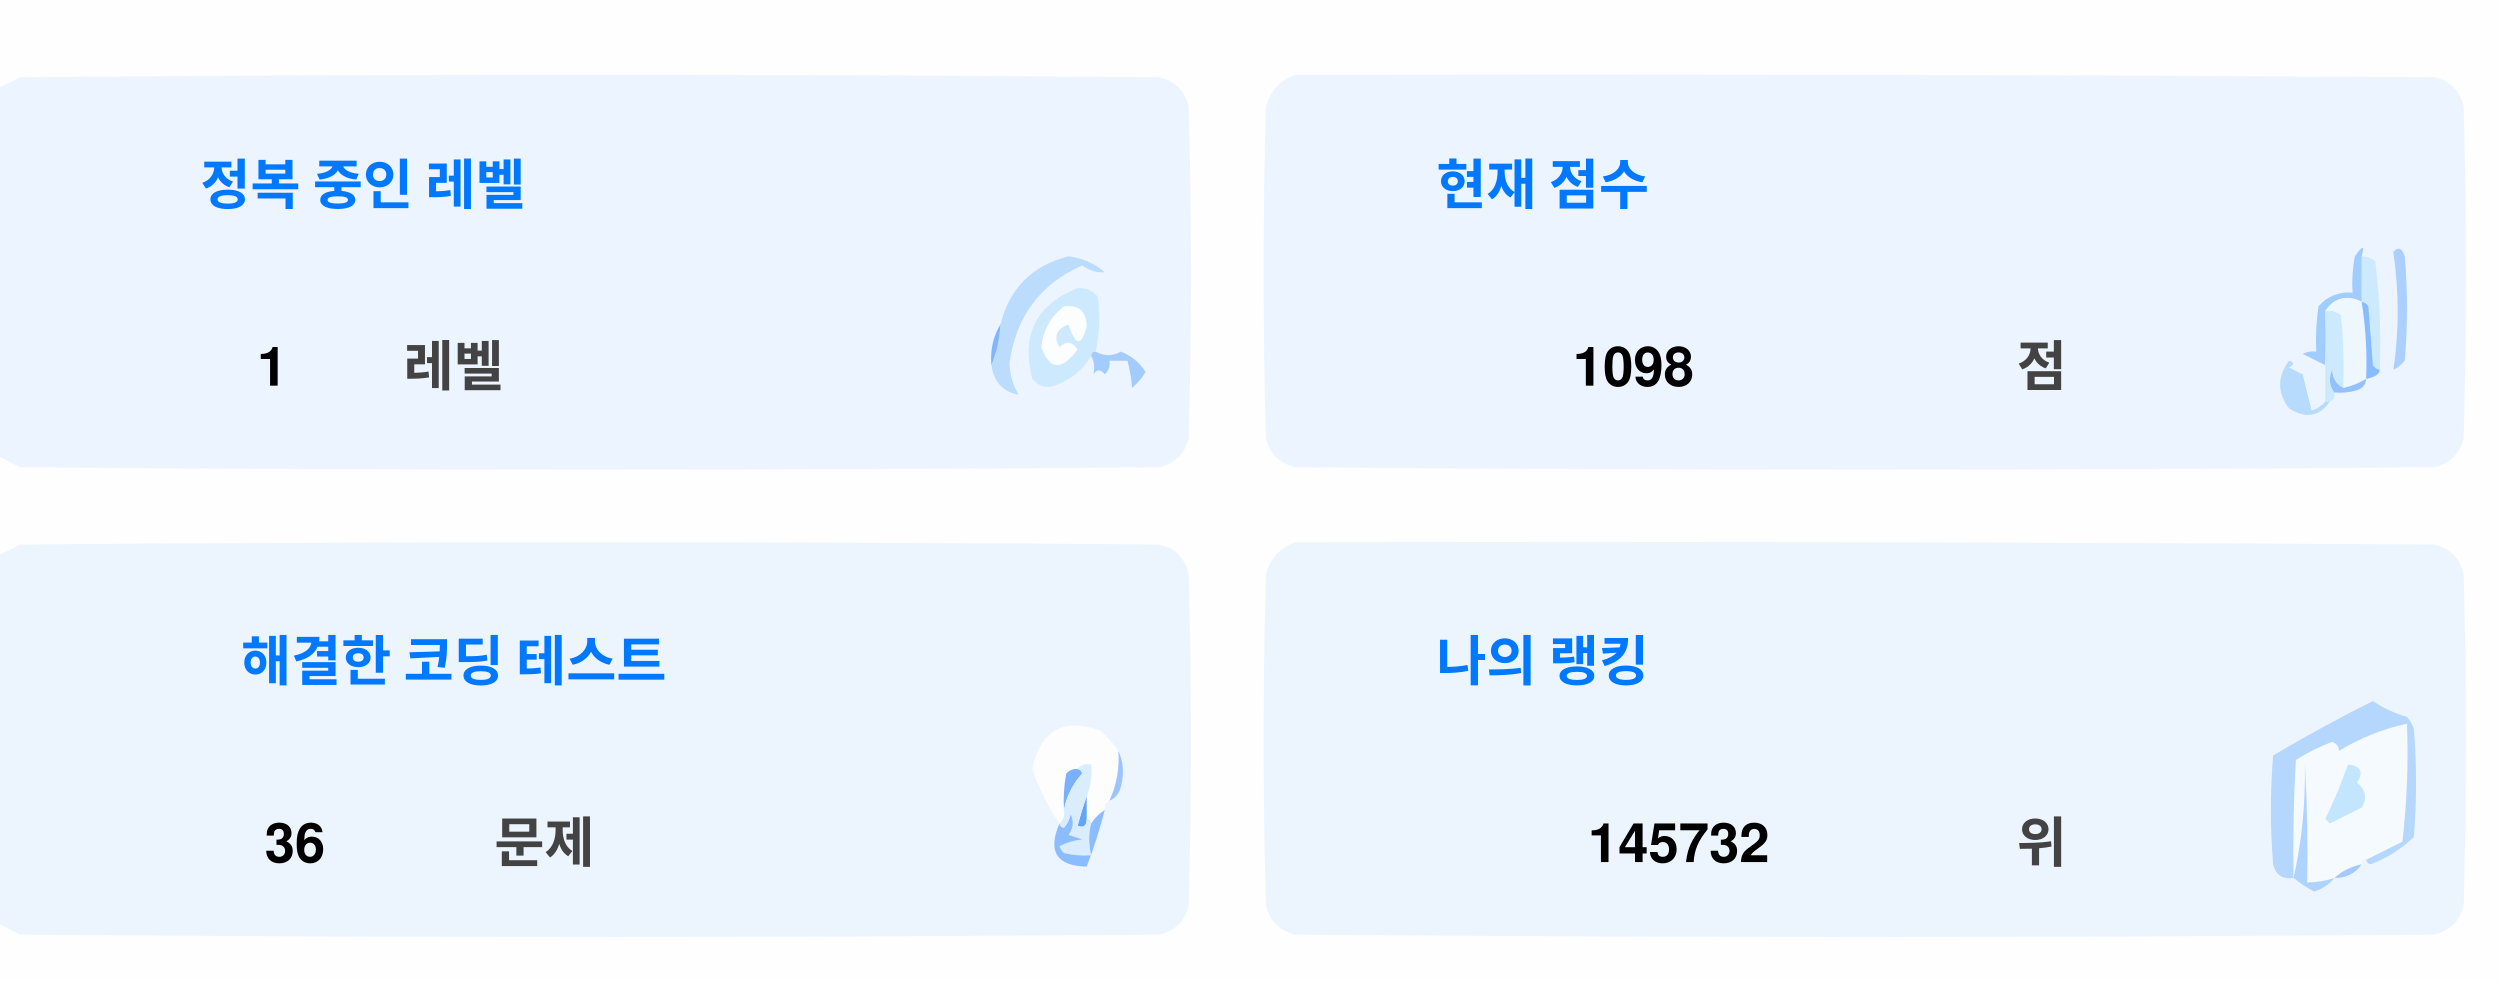
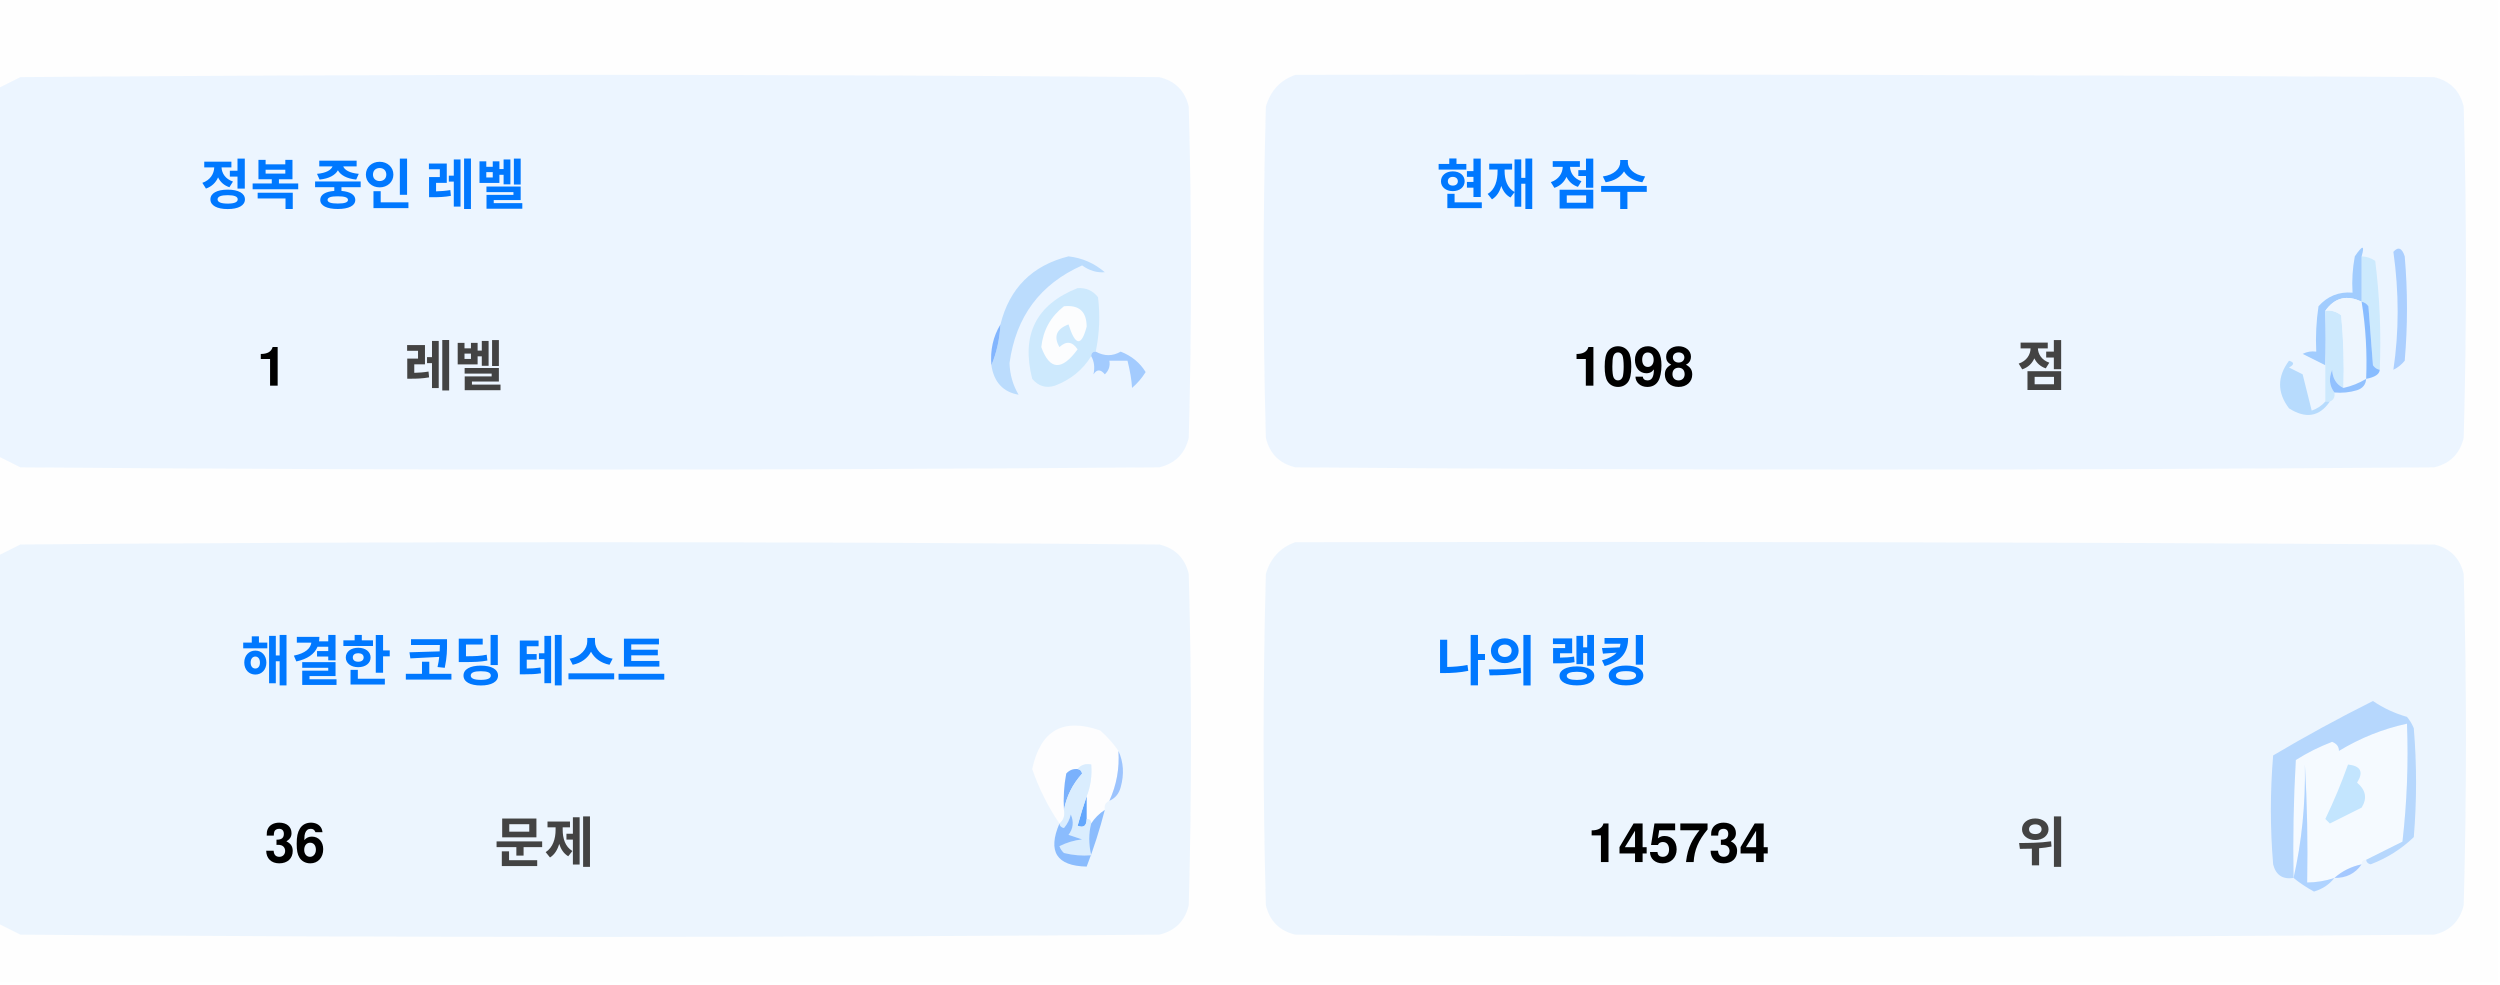
<svg xmlns="http://www.w3.org/2000/svg" version="1.1" width="551px" height="217px" style="shape-rendering:geometricPrecision; text-rendering:geometricPrecision; image-rendering:optimizeQuality; fill-rule:evenodd; clip-rule:evenodd">
  <style>.title {fill: #434343;font-size: 1rem;line-height: 1.5rem;font-weight: bold;font-family: -apple-system, BlinkMacSystemFont, Segoe UI, Helvetica, Arial, sans-serif, Apple Color Emoji, Segoe UI Emoji;}.desc {fill: #434343;font-size: 2.5rem;font-weight: bold;line-height: 1.5rem;font-family: -apple-system, BlinkMacSystemFont, Segoe UI, Helvetica, Arial, sans-serif, Apple Color Emoji, Segoe UI Emoji;}.desc-2 {fill: #434343;font-size: 1rem;font-weight: bold;line-height: 1.5rem;font-family: -apple-system, BlinkMacSystemFont, Segoe UI, Helvetica, Arial, sans-serif, Apple Color Emoji, Segoe UI Emoji;}.text, .desc {animation: twinkling 4s ease-in-out infinite;}@keyframes twinkling {40% { opacity: 1; }50% { opacity: 0.5; }60% { opacity: 1; }70% { opacity: 0.5; }80% { opacity: 1; }}</style>
  <g>
    <path style="opacity:1" fill="#fefefe" d="M -0.5,-0.5 C 183.167,-0.5 366.833,-0.5 550.5,-0.5C 550.5,71.833 550.5,144.167 550.5,216.5C 366.833,216.5 183.167,216.5 -0.5,216.5C -0.5,212.167 -0.5,207.833 -0.5,203.5C 1.14,204.32 2.807,205.153 4.5,206C 88.167,206.667 171.833,206.667 255.5,206C 259,205.167 261.167,203 262,199.5C 262.667,175.167 262.667,150.833 262,126.5C 261.167,123 259,120.833 255.5,120C 171.833,119.333 88.167,119.333 4.5,120C 2.807,120.847 1.14,121.68 -0.5,122.5C -0.5,115.167 -0.5,107.833 -0.5,100.5C 1.14,101.32 2.807,102.153 4.5,103C 88.167,103.667 171.833,103.667 255.5,103C 259,102.167 261.167,100 262,96.5C 262.667,72.167 262.667,47.833 262,23.5C 261.167,20 259,17.833 255.5,17C 171.833,16.333 88.167,16.333 4.5,17C 2.807,17.847 1.14,18.68 -0.5,19.5C -0.5,12.833 -0.5,6.167 -0.5,-0.5 Z" />
  </g>
  <g>
    <path style="opacity:1" fill="#ecf5ff" d="M -0.5,100.5 C -0.5,73.5 -0.5,46.5 -0.5,19.5C 1.14,18.68 2.807,17.847 4.5,17C 88.167,16.333 171.833,16.333 255.5,17C 259,17.833 261.167,20 262,23.5C 262.667,47.833 262.667,72.167 262,96.5C 261.167,100 259,102.167 255.5,103C 171.833,103.667 88.167,103.667 4.5,103C 2.807,102.153 1.14,101.32 -0.5,100.5 Z" />
  </g>
  <g>
    <path style="opacity:1" fill="#ecf5ff" d="M 285.5,16.5 C 369.167,16.333 452.834,16.5 536.5,17C 540,17.833 542.167,20 543,23.5C 543.667,47.833 543.667,72.167 543,96.5C 542.167,100 540,102.167 536.5,103C 452.833,103.667 369.167,103.667 285.5,103C 282,102.167 279.833,100 279,96.5C 278.333,72.167 278.333,47.833 279,23.5C 280.018,19.985 282.185,17.652 285.5,16.5 Z" />
  </g>
  <g>
    <path style="opacity:1" fill="#cdeafd" d="M 520.5,56.5 C 521.583,56.539 522.583,56.873 523.5,57.5C 524.498,65.472 524.831,73.472 524.5,81.5C 523.883,81.389 523.383,81.056 523,80.5C 522.667,76.167 522.333,71.833 522,67.5C 521.617,66.944 521.117,66.611 520.5,66.5C 520.5,63.167 520.5,59.833 520.5,56.5 Z" />
  </g>
  <g>
    <path style="opacity:1" fill="#abcfff" d="M 527.5,55.5 C 528.566,54.308 529.399,54.641 530,56.5C 530.667,64.167 530.667,71.833 530,79.5C 529.311,80.357 528.478,81.023 527.5,81.5C 528.758,73.08 528.758,64.414 527.5,55.5 Z" />
  </g>
  <g>
    <path style="opacity:1" fill="#bbdcfd" d="M 218.5,80.5 C 219.657,77.727 220.324,74.727 220.5,71.5C 222.49,63.51 227.49,58.51 235.5,56.5C 238.528,56.847 241.194,58.014 243.5,60C 241.744,60.141 240.078,59.641 238.5,58.5C 229.247,62.607 223.914,69.773 222.5,80C 222.565,82.526 223.232,84.859 224.5,87C 221.07,86.397 219.07,84.231 218.5,80.5 Z" />
  </g>
  <g>
    <path style="opacity:1" fill="#cde9fd" d="M 241.5,77.5 C 240.833,77.5 240.5,77.833 240.5,78.5C 238.628,81.529 235.961,83.695 232.5,85C 230.536,85.624 228.869,85.124 227.5,83.5C 225.021,73.791 228.354,67.124 237.5,63.5C 239.374,63.39 240.874,64.056 242,65.5C 242.497,69.524 242.331,73.524 241.5,77.5 Z" />
  </g>
  <g>
    <path style="opacity:1" fill="#fcfdfe" d="M 234.5,67.5 C 237.826,67.162 239.493,68.662 239.5,72C 238.334,76.434 237,76.267 235.5,71.5C 232.832,72.515 232.166,74.182 233.5,76.5C 235.017,75.089 236.351,75.256 237.5,77C 234.006,81.771 231.34,81.605 229.5,76.5C 229.904,72.771 231.571,69.771 234.5,67.5 Z" />
  </g>
  <g>
    <path style="opacity:1" fill="#a1ccfe" d="M 520.5,56.5 C 520.5,59.833 520.5,63.167 520.5,66.5C 517.238,64.922 514.572,65.589 512.5,68.5C 512.617,72.81 512.617,76.81 512.5,80.5C 510.86,79.68 509.193,78.847 507.5,78C 508.448,77.517 509.448,77.35 510.5,77.5C 510.335,74.15 510.502,70.817 511,67.5C 512.995,65.253 515.495,64.253 518.5,64.5C 518.336,61.813 518.503,59.146 519,56.5C 520.731,53.969 521.231,53.969 520.5,56.5 Z" />
  </g>
  <g>
    <path style="opacity:1" fill="#cde9fd" d="M 512.5,68.5 C 513.822,68.33 514.989,68.663 516,69.5C 516.499,74.823 516.666,80.156 516.5,85.5C 514.955,84.77 514.122,83.437 514,81.5C 513.22,83.387 513.387,85.054 514.5,86.5C 514.672,87.492 514.338,88.158 513.5,88.5C 513.167,88.5 512.833,88.5 512.5,88.5C 512.5,85.833 512.5,83.167 512.5,80.5C 512.617,76.81 512.617,72.81 512.5,68.5 Z" />
  </g>
  <g>
    <path style="opacity:1" fill="#eef6fe" d="M 520.5,66.5 C 521.407,72.106 521.74,77.773 521.5,83.5C 519.95,84.441 518.284,85.108 516.5,85.5C 516.666,80.156 516.499,74.823 516,69.5C 514.989,68.663 513.822,68.33 512.5,68.5C 514.572,65.589 517.238,64.922 520.5,66.5 Z" />
  </g>
  <g>
    <path style="opacity:1" fill="#88bcff" d="M 520.5,66.5 C 521.117,66.611 521.617,66.944 522,67.5C 522.333,71.833 522.667,76.167 523,80.5C 523.383,81.056 523.883,81.389 524.5,81.5C 524.445,82.469 523.445,83.136 521.5,83.5C 521.74,77.773 521.407,72.106 520.5,66.5 Z" />
  </g>
  <g>
    <path style="opacity:1" fill="#82b5fe" d="M 220.5,71.5 C 220.324,74.727 219.657,77.727 218.5,80.5C 218.215,77.171 218.882,74.171 220.5,71.5 Z" />
  </g>
  <g>
    <path style="opacity:1" fill="#a3cbfe" d="M 240.5,78.5 C 240.5,77.833 240.833,77.5 241.5,77.5C 243.391,78.536 245.224,78.536 247,77.5C 249.391,78.429 251.225,79.929 252.5,82C 251.681,83.319 250.681,84.486 249.5,85.5C 249.409,83.777 249.075,81.777 248.5,79.5C 247.167,79.5 245.833,79.5 244.5,79.5C 244.719,80.675 244.386,81.675 243.5,82.5C 242.575,81.359 241.741,81.359 241,82.5C 241.331,80.981 241.164,79.648 240.5,78.5 Z" />
  </g>
  <g>
    <path style="opacity:1" fill="#b7dbfd" d="M 512.5,88.5 C 512.833,88.5 513.167,88.5 513.5,88.5C 511.199,91.857 508.199,92.357 504.5,90C 501.872,86.535 501.872,83.035 504.5,79.5C 505.696,79.846 505.696,80.346 504.5,81C 505.5,81.5 506.5,82 507.5,82.5C 508.167,85.167 508.833,87.833 509.5,90.5C 510.739,90.058 511.739,89.391 512.5,88.5 Z" />
  </g>
  <g>
    <path style="opacity:1" fill="#92c1fe" d="M 516.5,85.5 C 518.284,85.108 519.95,84.441 521.5,83.5C 521.423,84.75 520.756,85.583 519.5,86C 517.866,86.493 516.199,86.66 514.5,86.5C 513.387,85.054 513.22,83.387 514,81.5C 514.122,83.437 514.955,84.77 516.5,85.5 Z" />
  </g>
  <g>
    <path style="opacity:1" fill="#ecf5fe" d="M -0.5,203.5 C -0.5,176.5 -0.5,149.5 -0.5,122.5C 1.14,121.68 2.807,120.847 4.5,120C 88.167,119.333 171.833,119.333 255.5,120C 259,120.833 261.167,123 262,126.5C 262.667,150.833 262.667,175.167 262,199.5C 261.167,203 259,205.167 255.5,206C 171.833,206.667 88.167,206.667 4.5,206C 2.807,205.153 1.14,204.32 -0.5,203.5 Z" />
  </g>
  <g>
    <path style="opacity:1" fill="#ecf5fe" d="M 285.5,119.5 C 369.167,119.333 452.834,119.5 536.5,120C 540,120.833 542.167,123 543,126.5C 543.667,150.833 543.667,175.167 543,199.5C 542.167,203 540,205.167 536.5,206C 452.833,206.667 369.167,206.667 285.5,206C 282,205.167 279.833,203 279,199.5C 278.333,175.167 278.333,150.833 279,126.5C 280.018,122.985 282.185,120.652 285.5,119.5 Z" />
  </g>
  <g>
    <path style="opacity:1" fill="#fdfdfe" d="M 246.5,165.5 C 246.758,169.367 246.092,173.034 244.5,176.5C 243.662,176.842 243.328,177.508 243.5,178.5C 242.272,179.306 241.272,180.306 240.5,181.5C 240.5,180.833 240.167,180.5 239.5,180.5C 239.5,178.833 239.5,177.167 239.5,175.5C 240.369,173.283 240.702,170.95 240.5,168.5C 239.209,168.263 238.209,168.596 237.5,169.5C 236.504,169.414 235.671,169.748 235,170.5C 234.503,173.146 234.336,175.813 234.5,178.5C 234.737,179.791 234.404,180.791 233.5,181.5C 230.986,177.806 228.986,173.806 227.5,169.5C 229.309,160.957 234.309,158.124 242.5,161C 244.07,162.397 245.404,163.897 246.5,165.5 Z" />
  </g>
  <g>
    <path style="opacity:1" fill="#f5faff" d="M 521.5,189.5 C 520.833,189.5 520.5,189.833 520.5,190.5C 518.181,190.992 516.181,191.992 514.5,193.5C 512.565,194.15 510.565,194.483 508.5,194.5C 508.666,185.827 508.5,177.16 508,168.5C 508.141,177.227 507.308,185.56 505.5,193.5C 505.334,184.827 505.5,176.16 506,167.5C 508.527,165.903 511.194,164.57 514,163.5C 515.011,163.892 515.511,164.559 515.5,165.5C 520.21,162.641 525.21,160.641 530.5,159.5C 530.831,168.192 530.498,176.859 529.5,185.5C 526.807,186.847 524.14,188.18 521.5,189.5 Z" />
  </g>
  <g>
    <path style="opacity:1" fill="#b6d7fd" d="M 521.5,189.5 C 524.14,188.18 526.807,186.847 529.5,185.5C 530.498,176.859 530.831,168.192 530.5,159.5C 525.21,160.641 520.21,162.641 515.5,165.5C 515.511,164.559 515.011,163.892 514,163.5C 511.194,164.57 508.527,165.903 506,167.5C 505.5,176.16 505.334,184.827 505.5,193.5C 503.089,193.863 501.589,192.863 501,190.5C 500.333,182.5 500.333,174.5 501,166.5C 508.173,162.246 515.507,158.246 523,154.5C 525.304,156.068 527.804,157.235 530.5,158C 531.126,158.75 531.626,159.584 532,160.5C 532.667,168.5 532.667,176.5 532,184.5C 529.292,187.111 526.125,189.111 522.5,190.5C 521.893,190.376 521.56,190.043 521.5,189.5 Z" />
  </g>
  <g>
    <path style="opacity:1" fill="#c3e5fe" d="M 517.5,168.5 C 520.317,168.801 520.984,170.134 519.5,172.5C 521.439,174.122 521.772,175.956 520.5,178C 518.167,179.167 515.833,180.333 513.5,181.5C 513.167,181.167 512.833,180.833 512.5,180.5C 514.414,176.515 516.081,172.515 517.5,168.5 Z" />
  </g>
  <g>
    <path style="opacity:1" fill="#7ab1fc" d="M 237.5,169.5 C 238.043,169.56 238.376,169.893 238.5,170.5C 236.395,172.836 235.062,175.503 234.5,178.5C 234.336,175.813 234.503,173.146 235,170.5C 235.671,169.748 236.504,169.414 237.5,169.5 Z" />
  </g>
  <g>
    <path style="opacity:1" fill="#afd3ff" d="M 514.5,193.5 C 513.378,194.947 511.878,195.947 510,196.5C 508.348,195.601 506.848,194.601 505.5,193.5C 507.308,185.56 508.141,177.227 508,168.5C 508.5,177.16 508.666,185.827 508.5,194.5C 510.565,194.483 512.565,194.15 514.5,193.5 Z" />
  </g>
  <g>
    <path style="opacity:1" fill="#9cc3fd" d="M 246.5,165.5 C 247.634,167.966 247.801,170.633 247,173.5C 246.623,174.942 245.79,175.942 244.5,176.5C 246.092,173.034 246.758,169.367 246.5,165.5 Z" />
  </g>
  <g>
    <path style="opacity:1" fill="#62a6fc" d="M 239.5,175.5 C 239.5,177.167 239.5,178.833 239.5,180.5C 239.483,182.028 238.816,182.528 237.5,182C 238.117,179.723 238.784,177.556 239.5,175.5 Z" />
  </g>
  <g>
    <path style="opacity:1" fill="#daedfe" d="M 237.5,169.5 C 238.209,168.596 239.209,168.263 240.5,168.5C 240.702,170.95 240.369,173.283 239.5,175.5C 238.784,177.556 238.117,179.723 237.5,182C 238.816,182.528 239.483,182.028 239.5,180.5C 240.167,180.5 240.5,180.833 240.5,181.5C 239.918,183.669 239.918,186.002 240.5,188.5C 238.473,188.662 236.473,188.495 234.5,188C 234.043,187.586 233.709,187.086 233.5,186.5C 235.078,185.702 236.744,185.202 238.5,185C 237.5,184.667 236.5,184.333 235.5,184C 236.554,182.612 236.72,181.112 236,179.5C 235.751,180.624 235.251,181.624 234.5,182.5C 233.893,182.376 233.56,182.043 233.5,181.5C 234.404,180.791 234.737,179.791 234.5,178.5C 235.062,175.503 236.395,172.836 238.5,170.5C 238.376,169.893 238.043,169.56 237.5,169.5 Z" />
  </g>
  <g>
    <path style="opacity:1" fill="#8bbcfd" d="M 243.5,178.5 C 242.395,182.803 241.062,186.969 239.5,191C 232.857,190.847 230.857,187.68 233.5,181.5C 233.56,182.043 233.893,182.376 234.5,182.5C 235.251,181.624 235.751,180.624 236,179.5C 236.72,181.112 236.554,182.612 235.5,184C 236.5,184.333 237.5,184.667 238.5,185C 236.744,185.202 235.078,185.702 233.5,186.5C 233.709,187.086 234.043,187.586 234.5,188C 236.473,188.495 238.473,188.662 240.5,188.5C 239.918,186.002 239.918,183.669 240.5,181.5C 241.272,180.306 242.272,179.306 243.5,178.5 Z" />
  </g>
  <g>
    <path style="opacity:1" fill="#a4c8ff" d="M 520.5,190.5 C 519.089,192.539 517.089,193.539 514.5,193.5C 516.181,191.992 518.181,190.992 520.5,190.5 Z" />
  </g>
  <text text-anchor="middle" x="80" y="45" class="title" style="fill:#0078ff;" stroke="#none" stroke-width="1">정복 중인 레벨</text>
  <text text-anchor="middle" x="60" y="85" class="desc" style="fill:#000000;" stroke="#none" stroke-width="1">1</text>
  <text text-anchor="middle" x="100" y="85" class="desc-2" style="fill:#434343;" stroke="#none" stroke-width="1">레벨</text>
  <text text-anchor="middle" x="340" y="45" class="title" style="fill:#0078ff;" stroke="#none" stroke-width="1">현재 점수</text>
  <text text-anchor="middle" x="360" y="85" class="desc" style="fill:#000000;" stroke="#none" stroke-width="1">1098</text>
  <text text-anchor="middle" x="450" y="85" class="desc-2" style="fill:#434343;" stroke="#none" stroke-width="1">점</text>
  <text text-anchor="middle" x="100" y="150" class="title" style="fill:#0078ff;" stroke="#none" stroke-width="1">해결한 코딩 테스트</text>
  <text text-anchor="middle" x="65" y="190" class="desc" style="fill:#000000;" stroke="#none" stroke-width="1">36</text>
  <text text-anchor="middle" x="120" y="190" class="desc-2" style="fill:#434343;" stroke="#none" stroke-width="1">문제</text>
  <text text-anchor="middle" x="340" y="150" class="title" style="fill:#0078ff;" stroke="#none" stroke-width="1">나의 랭킹</text>
-   <text text-anchor="middle" x="370" y="190" class="desc" style="fill:#000000;" stroke="#none" stroke-width="1">145732</text>
+   <text text-anchor="middle" x="370" y="190" class="desc" style="fill:#000000;" stroke="#none" stroke-width="1">145734</text>
  <text text-anchor="middle" x="450" y="190" class="desc-2" style="fill:#434343;" stroke="#none" stroke-width="1">위</text>
</svg>
